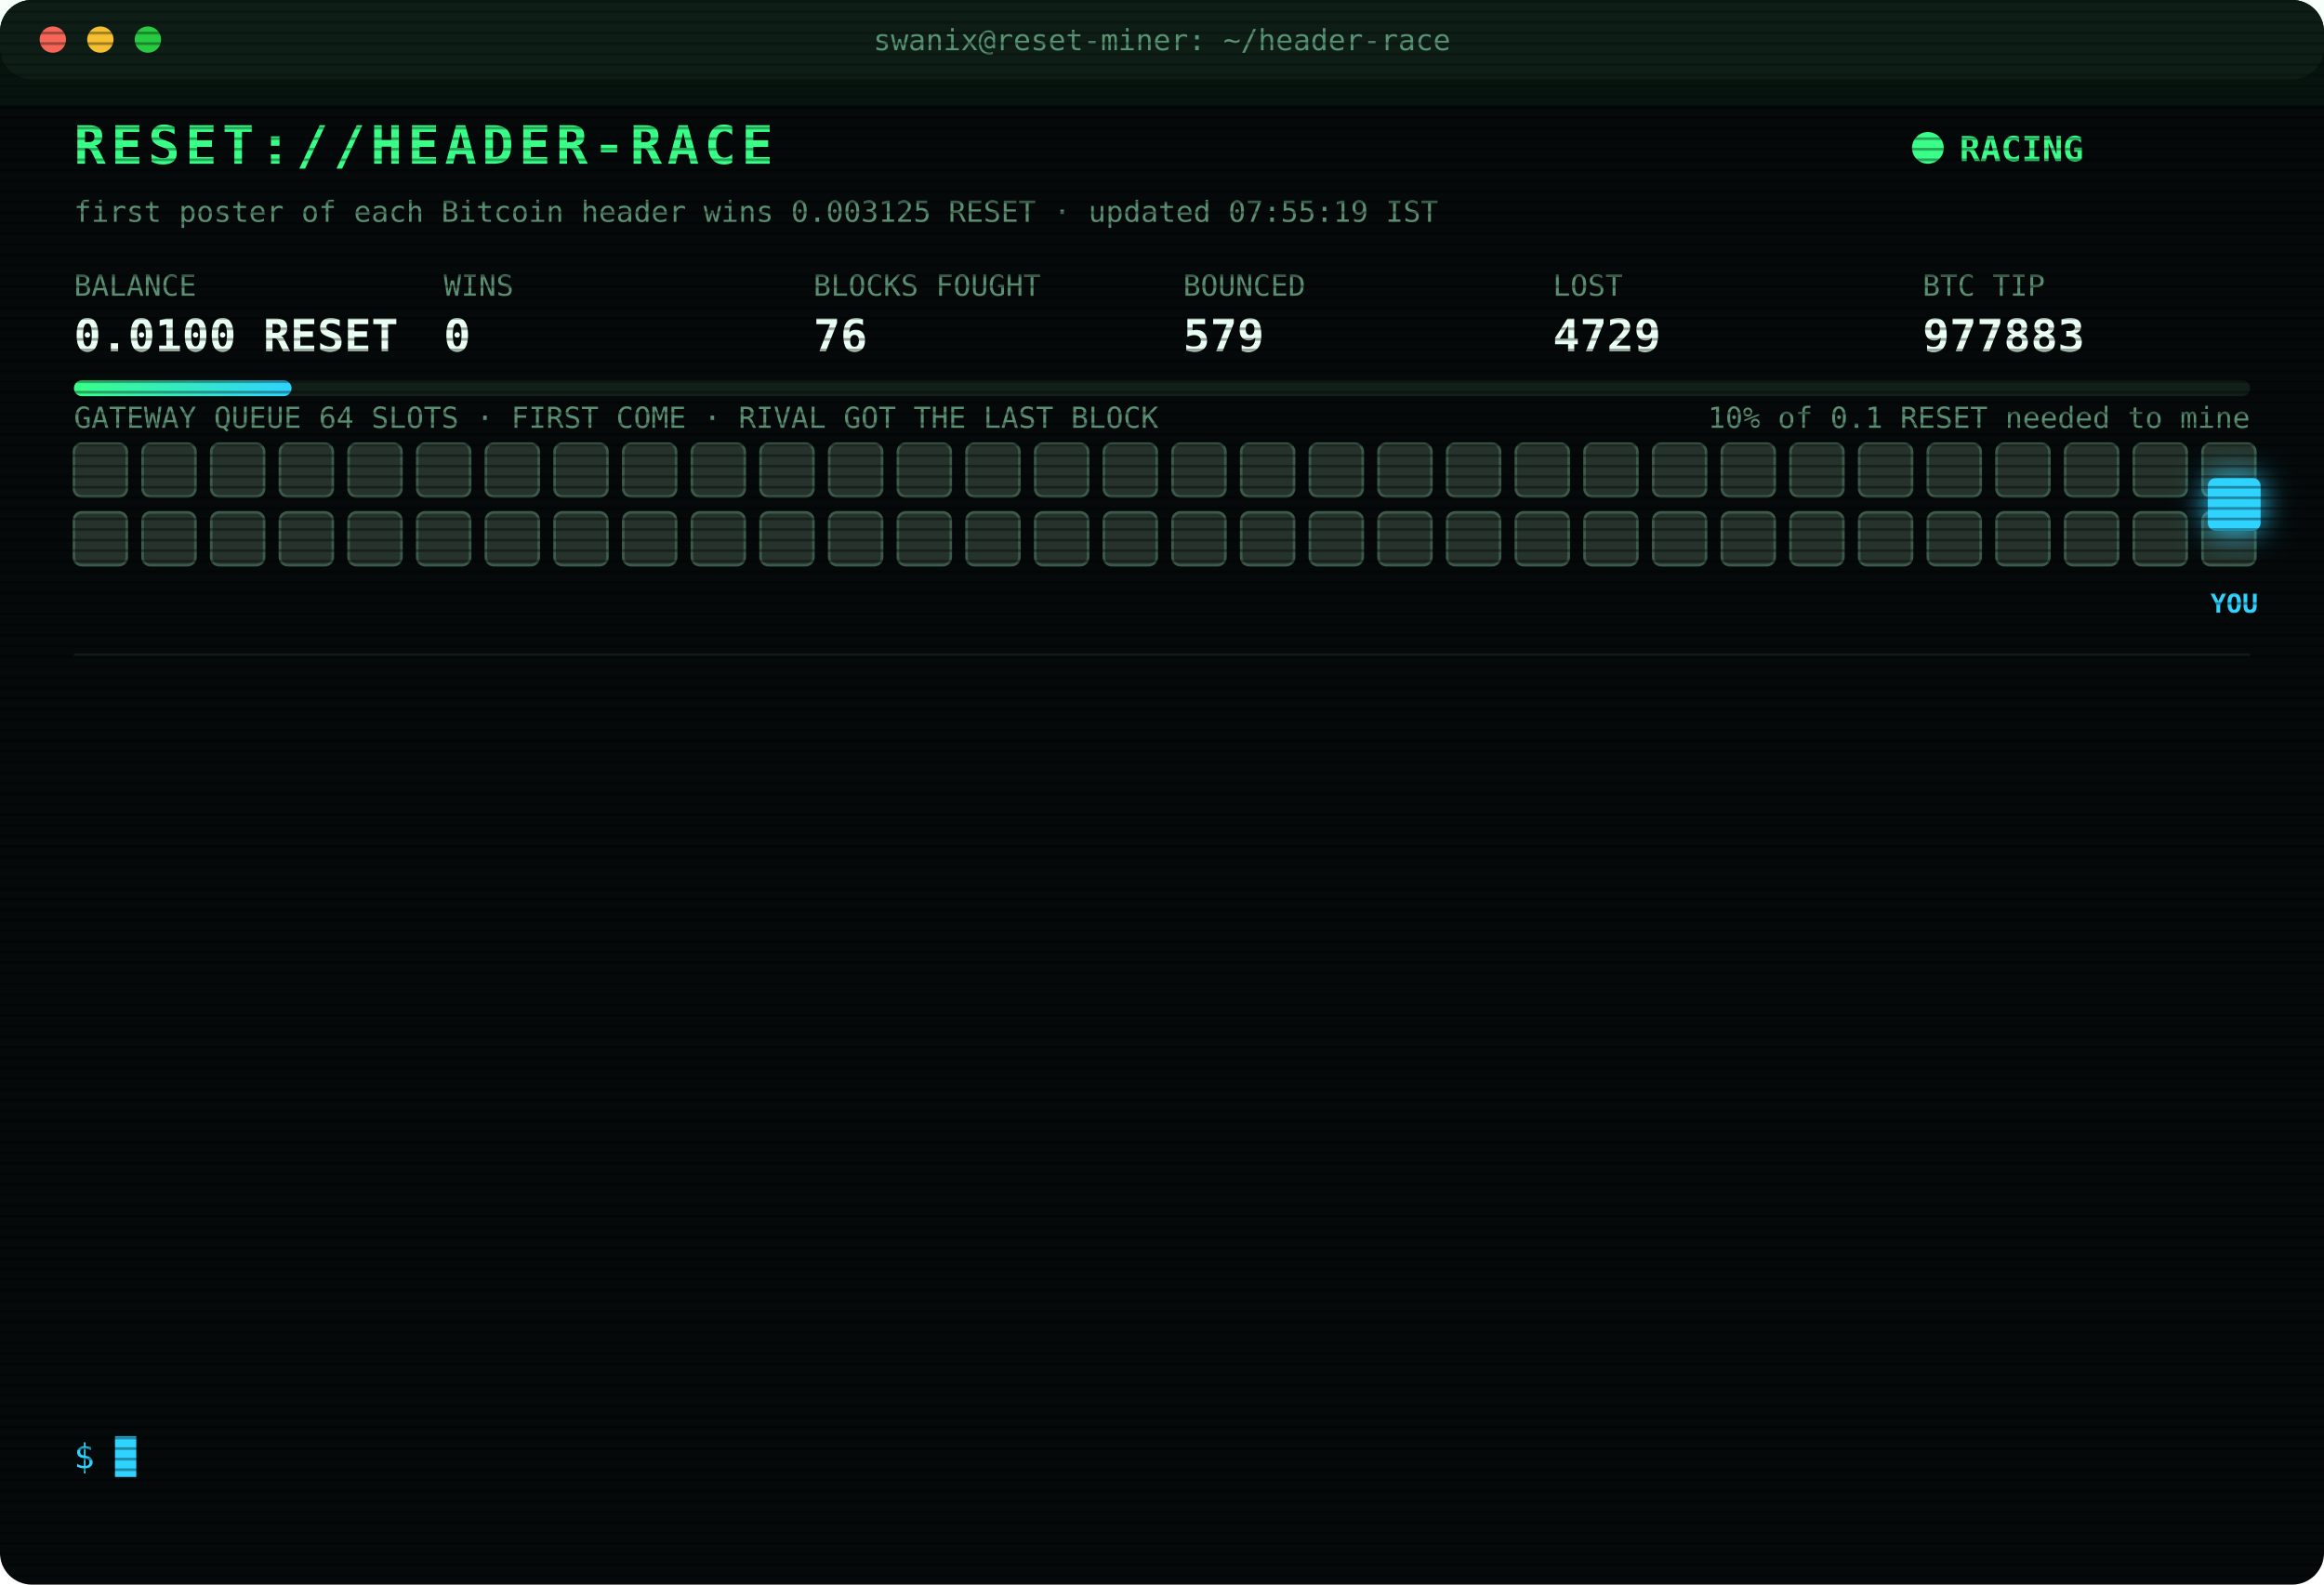
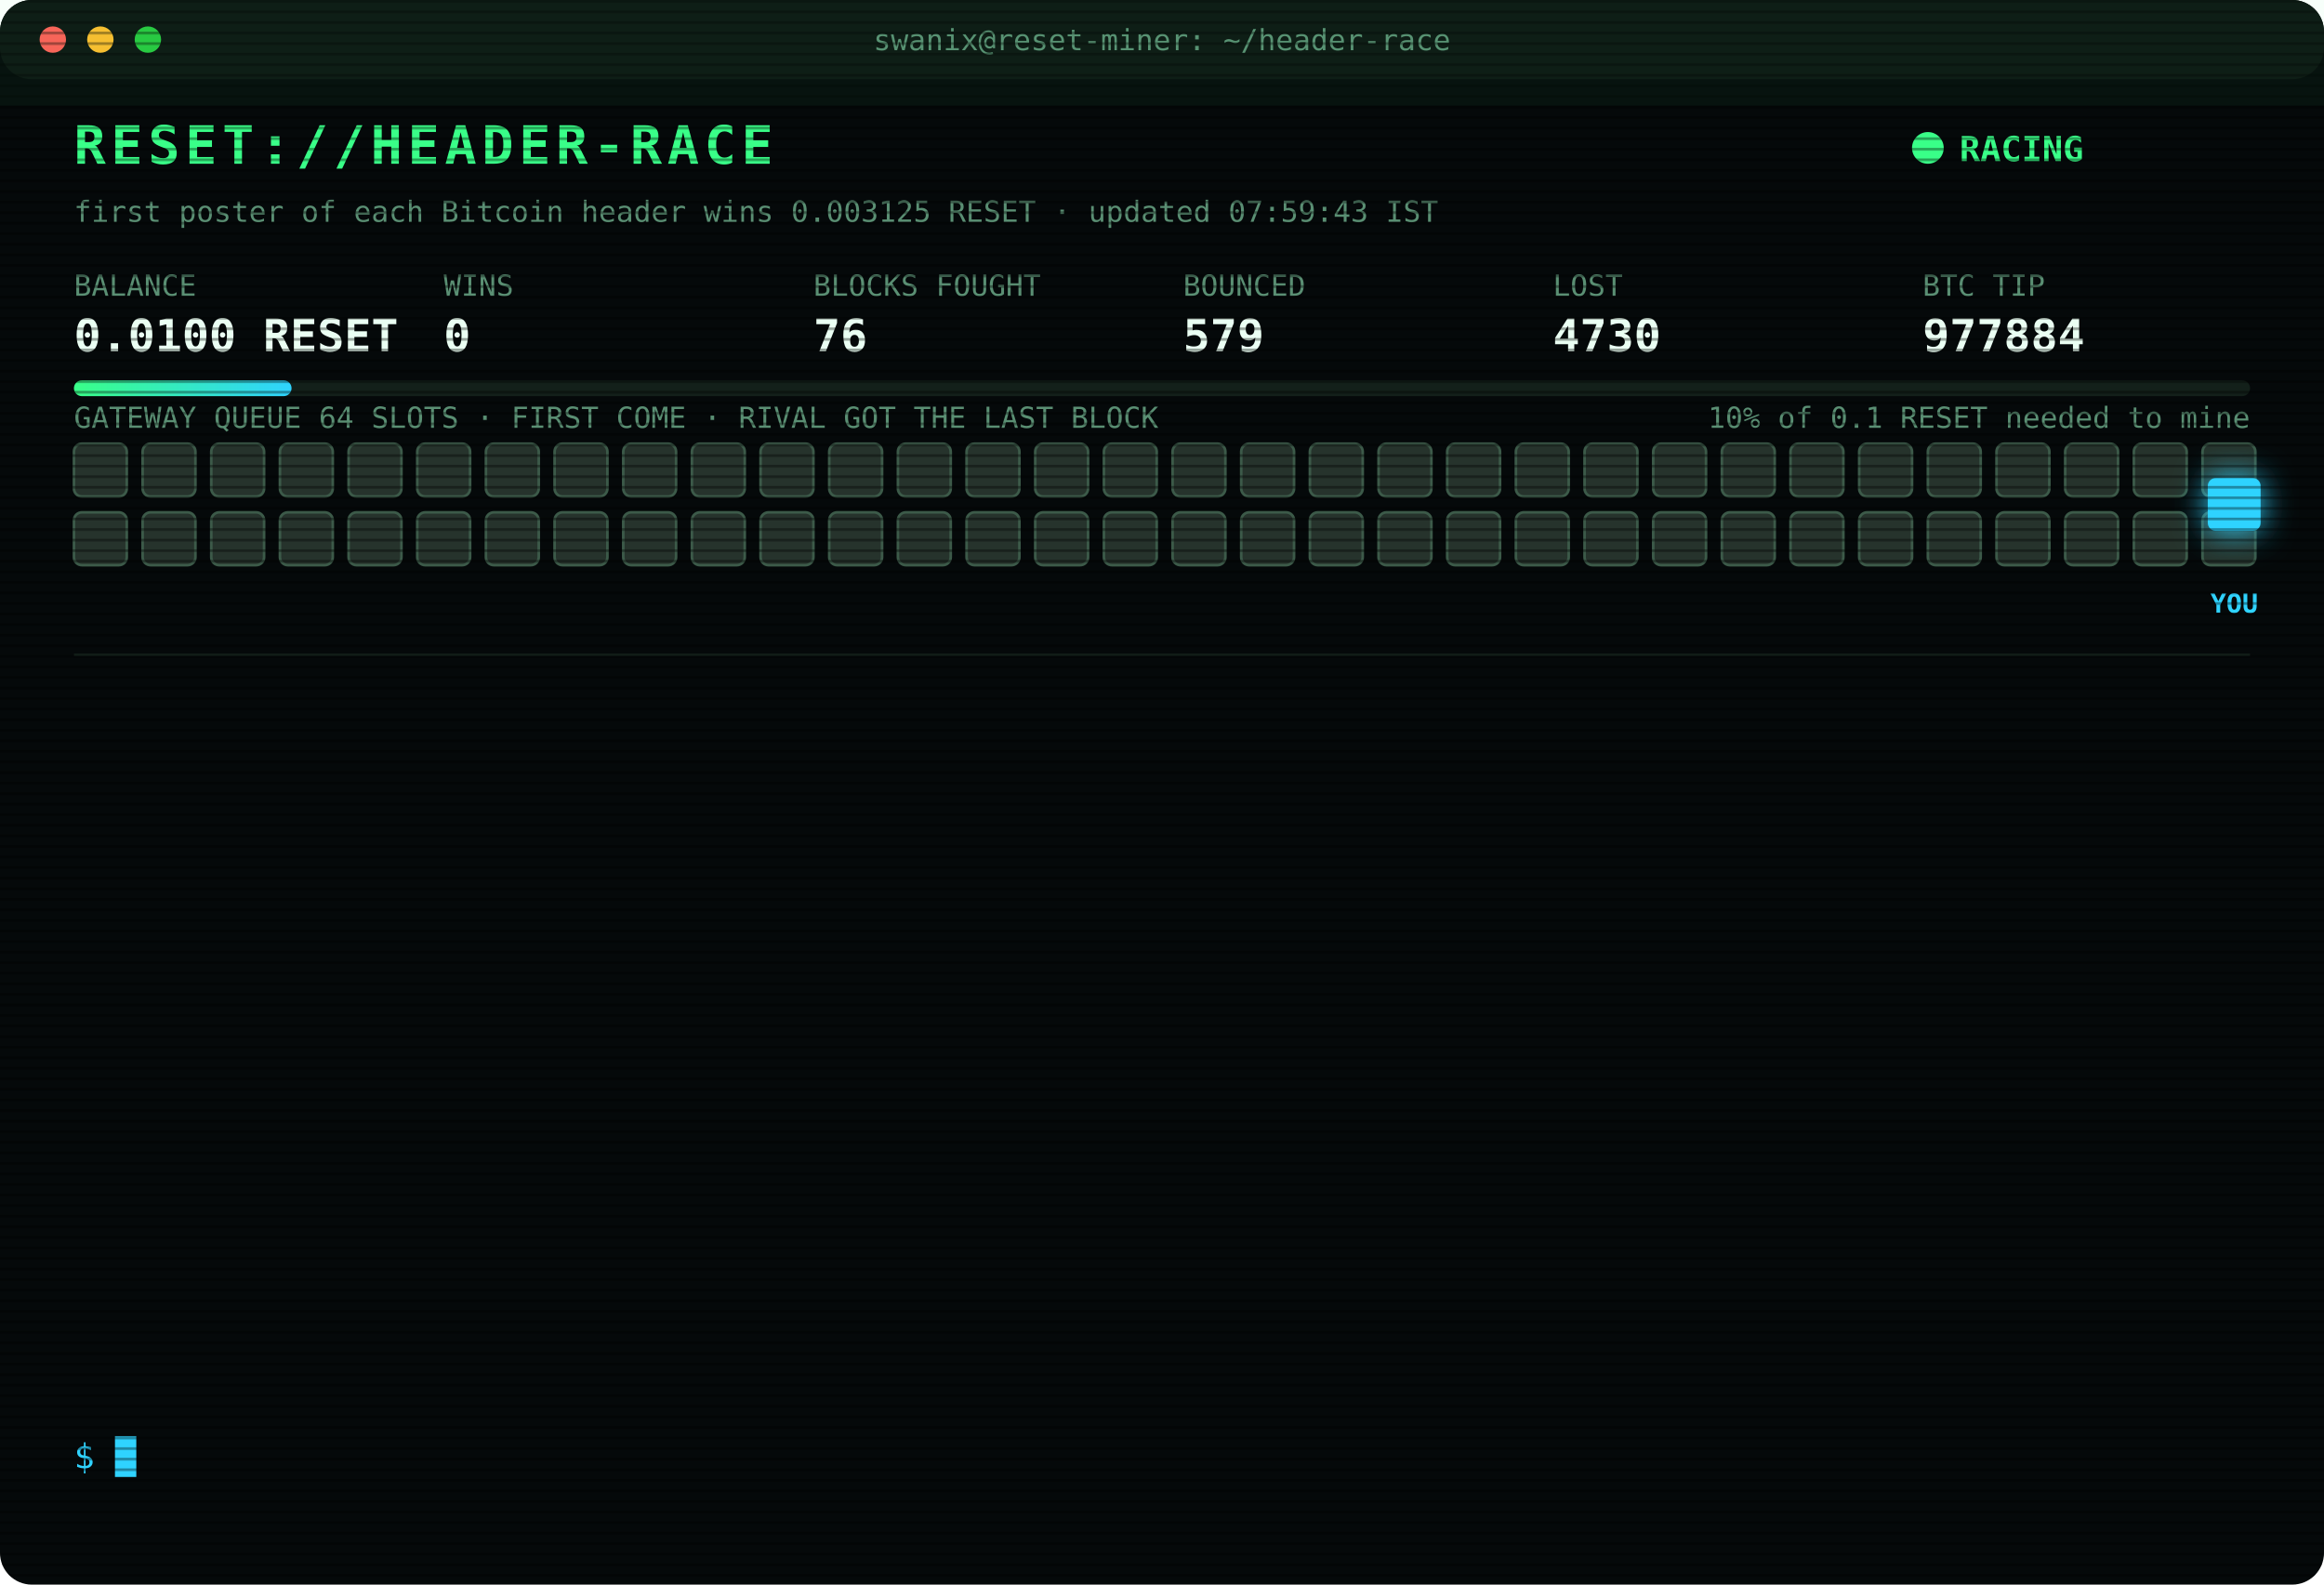
<svg xmlns="http://www.w3.org/2000/svg" width="880" height="600" viewBox="0 0 880 600" font-family="ui-monospace,SFMono-Regular,Menlo,Consolas,monospace">
  <style>
text{font-size:13px;fill:#7CFFB2}
.title{font-size:20px;font-weight:700;fill:#39FF88;letter-spacing:2px;animation:glitch 3s infinite steps(1)}
.sub{fill:#2fd3ff}.k{fill:#5a8f73;font-size:11px}.v{font-size:17px;font-weight:700;fill:#eafff3}
.ts{fill:#3f6b56}.boot{fill:#2fd3ff}.dim{fill:#5a8f73}.bad{fill:#ff4d6d}.warn{fill:#ffd23f}.mag{fill:#ff5cf0}.win{fill:#39FF88;font-weight:700}
.tag{font-size:10px;fill:#2fd3ff;font-weight:700}
.rival{fill:#26332c;stroke:#3c5a49;animation:jam 1.2s infinite alternate}
.idle{fill:#141c18;stroke:#22302a;animation:breathe 4s infinite}
.me{fill:#2fd3ff;filter:drop-shadow(0 0 6px #2fd3ff)}
.hover{animation:nudge 1.1s infinite ease-in-out}.bounce{animation:kick 1.4s infinite}
.ln{opacity:0;animation:in .4s forwards}
.cur{animation:blink 1s infinite steps(1)}
.scan{animation:scan 6s infinite linear}
.led{animation:blink 1.4s infinite}
@keyframes in{from{opacity:0;transform:translateX(-6px)}to{opacity:1;transform:none}}
@keyframes blink{50%{opacity:0}}
@keyframes jam{to{fill:#33463b}}
@keyframes breathe{50%{opacity:.4}}
@keyframes nudge{50%{transform:translateX(-10px)}}
@keyframes kick{0%,100%{transform:none}30%{transform:translateX(-14px)}55%{transform:translateX(10px) translateY(-6px)}}
@keyframes glitch{0%,92%{transform:none}93%{transform:translateX(2px);fill:#ff4d6d}95%{transform:translateX(-2px);fill:#2fd3ff}97%{transform:none}}
@keyframes scan{from{transform:translateY(-40px)}to{transform:translateY(600px)}}
</style>
  <defs>
    <pattern id="sl" width="4" height="4" patternUnits="userSpaceOnUse">
      <rect width="4" height="1" fill="#000" opacity=".35" />
    </pattern>
    <linearGradient id="bar">
      <stop offset="0" stop-color="#39FF88" />
      <stop offset="1" stop-color="#2fd3ff" />
    </linearGradient>
  </defs>
  <rect width="880" height="600" rx="12" fill="#05090a" />
  <rect width="880" height="30" rx="12" fill="#0d1512" />
  <circle cx="20" cy="15" r="5" fill="#ff5f57" />
  <circle cx="38" cy="15" r="5" fill="#febc2e" />
  <circle cx="56" cy="15" r="5" fill="#28c840" />
  <text x="440" y="19" text-anchor="middle" class="k">swanix@reset-miner: ~/header-race</text>
  <text x="28" y="62" class="title">RESET://HEADER-RACE</text>
  <circle class="led" cx="730" cy="56" r="6" fill="#39FF88" />
  <text x="742" y="61" class="win">RACING</text>
-   <text x="28" y="84" class="k">first poster of each Bitcoin header wins 0.003125 RESET · updated 07:55:19 IST</text>
+   <text x="28" y="84" class="k">first poster of each Bitcoin header wins 0.003125 RESET · updated 07:59:43 IST</text>
  <text x="28" y="112" class="k">BALANCE</text>
  <text x="28" y="133" class="v">0.0100 RESET</text>
  <text x="168" y="112" class="k">WINS</text>
  <text x="168" y="133" class="v">0</text>
  <text x="308" y="112" class="k">BLOCKS FOUGHT</text>
  <text x="308" y="133" class="v">76</text>
  <text x="448" y="112" class="k">BOUNCED</text>
  <text x="448" y="133" class="v">579</text>
  <text x="588" y="112" class="k">LOST</text>
-   <text x="588" y="133" class="v">4729</text>
+   <text x="588" y="133" class="v">4730</text>
  <text x="728" y="112" class="k">BTC TIP</text>
-   <text x="728" y="133" class="v">977883</text>
+   <text x="728" y="133" class="v">977884</text>
  <rect x="28" y="144" width="824" height="6" rx="3" fill="#13201a" />
  <rect x="28" y="144" width="82.4" height="6" rx="3" fill="url(#bar)" />
  <text x="852" y="162" text-anchor="end" class="k">10% of 0.1 RESET needed to mine</text>
  <text x="28" y="162" class="k">GATEWAY QUEUE 64 SLOTS · FIRST COME · RIVAL GOT THE LAST BLOCK</text>
  <rect class="rival" x="28" y="168" width="20" height="20" rx="3" style="animation-delay:0.00s" />
  <rect class="rival" x="54" y="168" width="20" height="20" rx="3" style="animation-delay:0.05s" />
  <rect class="rival" x="80" y="168" width="20" height="20" rx="3" style="animation-delay:0.10s" />
  <rect class="rival" x="106" y="168" width="20" height="20" rx="3" style="animation-delay:0.15s" />
  <rect class="rival" x="132" y="168" width="20" height="20" rx="3" style="animation-delay:0.20s" />
  <rect class="rival" x="158" y="168" width="20" height="20" rx="3" style="animation-delay:0.25s" />
  <rect class="rival" x="184" y="168" width="20" height="20" rx="3" style="animation-delay:0.30s" />
  <rect class="rival" x="210" y="168" width="20" height="20" rx="3" style="animation-delay:0.35s" />
  <rect class="rival" x="236" y="168" width="20" height="20" rx="3" style="animation-delay:0.40s" />
  <rect class="rival" x="262" y="168" width="20" height="20" rx="3" style="animation-delay:0.45s" />
  <rect class="rival" x="288" y="168" width="20" height="20" rx="3" style="animation-delay:0.50s" />
  <rect class="rival" x="314" y="168" width="20" height="20" rx="3" style="animation-delay:0.55s" />
  <rect class="rival" x="340" y="168" width="20" height="20" rx="3" style="animation-delay:0.60s" />
  <rect class="rival" x="366" y="168" width="20" height="20" rx="3" style="animation-delay:0.65s" />
  <rect class="rival" x="392" y="168" width="20" height="20" rx="3" style="animation-delay:0.70s" />
  <rect class="rival" x="418" y="168" width="20" height="20" rx="3" style="animation-delay:0.75s" />
  <rect class="rival" x="444" y="168" width="20" height="20" rx="3" style="animation-delay:0.80s" />
  <rect class="rival" x="470" y="168" width="20" height="20" rx="3" style="animation-delay:0.85s" />
  <rect class="rival" x="496" y="168" width="20" height="20" rx="3" style="animation-delay:0.90s" />
  <rect class="rival" x="522" y="168" width="20" height="20" rx="3" style="animation-delay:0.95s" />
  <rect class="rival" x="548" y="168" width="20" height="20" rx="3" style="animation-delay:1.00s" />
  <rect class="rival" x="574" y="168" width="20" height="20" rx="3" style="animation-delay:1.05s" />
  <rect class="rival" x="600" y="168" width="20" height="20" rx="3" style="animation-delay:1.10s" />
  <rect class="rival" x="626" y="168" width="20" height="20" rx="3" style="animation-delay:1.15s" />
  <rect class="rival" x="652" y="168" width="20" height="20" rx="3" style="animation-delay:1.20s" />
  <rect class="rival" x="678" y="168" width="20" height="20" rx="3" style="animation-delay:1.25s" />
  <rect class="rival" x="704" y="168" width="20" height="20" rx="3" style="animation-delay:1.30s" />
  <rect class="rival" x="730" y="168" width="20" height="20" rx="3" style="animation-delay:1.35s" />
  <rect class="rival" x="756" y="168" width="20" height="20" rx="3" style="animation-delay:1.40s" />
  <rect class="rival" x="782" y="168" width="20" height="20" rx="3" style="animation-delay:1.45s" />
  <rect class="rival" x="808" y="168" width="20" height="20" rx="3" style="animation-delay:1.50s" />
  <rect class="rival" x="834" y="168" width="20" height="20" rx="3" style="animation-delay:1.55s" />
  <rect class="rival" x="28" y="194" width="20" height="20" rx="3" style="animation-delay:1.60s" />
  <rect class="rival" x="54" y="194" width="20" height="20" rx="3" style="animation-delay:1.65s" />
  <rect class="rival" x="80" y="194" width="20" height="20" rx="3" style="animation-delay:1.70s" />
  <rect class="rival" x="106" y="194" width="20" height="20" rx="3" style="animation-delay:1.75s" />
  <rect class="rival" x="132" y="194" width="20" height="20" rx="3" style="animation-delay:1.80s" />
  <rect class="rival" x="158" y="194" width="20" height="20" rx="3" style="animation-delay:1.85s" />
  <rect class="rival" x="184" y="194" width="20" height="20" rx="3" style="animation-delay:1.90s" />
  <rect class="rival" x="210" y="194" width="20" height="20" rx="3" style="animation-delay:1.95s" />
  <rect class="rival" x="236" y="194" width="20" height="20" rx="3" style="animation-delay:2.00s" />
  <rect class="rival" x="262" y="194" width="20" height="20" rx="3" style="animation-delay:2.05s" />
  <rect class="rival" x="288" y="194" width="20" height="20" rx="3" style="animation-delay:2.10s" />
  <rect class="rival" x="314" y="194" width="20" height="20" rx="3" style="animation-delay:2.15s" />
  <rect class="rival" x="340" y="194" width="20" height="20" rx="3" style="animation-delay:2.20s" />
  <rect class="rival" x="366" y="194" width="20" height="20" rx="3" style="animation-delay:2.25s" />
  <rect class="rival" x="392" y="194" width="20" height="20" rx="3" style="animation-delay:2.30s" />
  <rect class="rival" x="418" y="194" width="20" height="20" rx="3" style="animation-delay:2.35s" />
  <rect class="rival" x="444" y="194" width="20" height="20" rx="3" style="animation-delay:2.40s" />
  <rect class="rival" x="470" y="194" width="20" height="20" rx="3" style="animation-delay:2.45s" />
  <rect class="rival" x="496" y="194" width="20" height="20" rx="3" style="animation-delay:2.50s" />
  <rect class="rival" x="522" y="194" width="20" height="20" rx="3" style="animation-delay:2.55s" />
  <rect class="rival" x="548" y="194" width="20" height="20" rx="3" style="animation-delay:2.60s" />
  <rect class="rival" x="574" y="194" width="20" height="20" rx="3" style="animation-delay:2.65s" />
  <rect class="rival" x="600" y="194" width="20" height="20" rx="3" style="animation-delay:2.70s" />
  <rect class="rival" x="626" y="194" width="20" height="20" rx="3" style="animation-delay:2.75s" />
  <rect class="rival" x="652" y="194" width="20" height="20" rx="3" style="animation-delay:2.80s" />
  <rect class="rival" x="678" y="194" width="20" height="20" rx="3" style="animation-delay:2.85s" />
  <rect class="rival" x="704" y="194" width="20" height="20" rx="3" style="animation-delay:2.90s" />
  <rect class="rival" x="730" y="194" width="20" height="20" rx="3" style="animation-delay:2.95s" />
  <rect class="rival" x="756" y="194" width="20" height="20" rx="3" style="animation-delay:3.00s" />
  <rect class="rival" x="782" y="194" width="20" height="20" rx="3" style="animation-delay:3.05s" />
  <rect class="rival" x="808" y="194" width="20" height="20" rx="3" style="animation-delay:3.10s" />
  <rect class="rival" x="834" y="194" width="20" height="20" rx="3" style="animation-delay:3.15s" />
  <g class="hover">
    <rect class="me" x="836" y="181" width="20" height="20" rx="3" />
    <text class="tag" x="846" y="232" text-anchor="middle">YOU</text>
  </g>
  <line x1="28" x2="852" y1="248" y2="248" stroke="#13201a" />
  <g class="ln" style="animation-delay:0.40s">
-     <text x="28" y="270" class="ts">05:26:08</text>
-     <text x="104" y="270" class="bad">[LOST] #977868 taken by a rival miner</text>
+     <text x="28" y="270" class="ts">05:31:23</text>
+     <text x="104" y="270" class="bad">[LOST] #977869 taken by a rival miner</text>
  </g>
  <g class="ln" style="animation-delay:0.65s">
-     <text x="28" y="292" class="ts">05:31:23</text>
-     <text x="104" y="292" class="bad">[LOST] #977869 taken by a rival miner</text>
+     <text x="28" y="292" class="ts">05:51:25</text>
+     <text x="104" y="292" class="bad">[LOST] #977871 taken by a rival miner</text>
  </g>
  <g class="ln" style="animation-delay:0.90s">
-     <text x="28" y="314" class="ts">05:51:25</text>
-     <text x="104" y="314" class="bad">[LOST] #977871 taken by a rival miner</text>
+     <text x="28" y="314" class="ts">05:53:16</text>
+     <text x="104" y="314" class="bad">[LOST] #977872 taken by a rival miner</text>
  </g>
  <g class="ln" style="animation-delay:1.15s">
-     <text x="28" y="336" class="ts">05:53:16</text>
-     <text x="104" y="336" class="bad">[LOST] #977872 taken by a rival miner</text>
+     <text x="28" y="336" class="ts">06:16:56</text>
+     <text x="104" y="336" class="bad">[LOST] #977874 taken by a rival miner</text>
  </g>
  <g class="ln" style="animation-delay:1.40s">
-     <text x="28" y="358" class="ts">06:16:56</text>
-     <text x="104" y="358" class="bad">[LOST] #977874 taken by a rival miner</text>
+     <text x="28" y="358" class="ts">06:39:54</text>
+     <text x="104" y="358" class="bad">[LOST] #977876 taken by a rival miner</text>
  </g>
  <g class="ln" style="animation-delay:1.65s">
-     <text x="28" y="380" class="ts">06:39:54</text>
-     <text x="104" y="380" class="bad">[LOST] #977876 taken by a rival miner</text>
+     <text x="28" y="380" class="ts">06:49:43</text>
+     <text x="104" y="380" class="bad">[LOST] #977877 taken by a rival miner</text>
  </g>
  <g class="ln" style="animation-delay:1.90s">
-     <text x="28" y="402" class="ts">06:49:43</text>
-     <text x="104" y="402" class="bad">[LOST] #977877 taken by a rival miner</text>
+     <text x="28" y="402" class="ts">06:51:25</text>
+     <text x="104" y="402" class="bad">[LOST] #977878 taken by a rival miner</text>
  </g>
  <g class="ln" style="animation-delay:2.15s">
-     <text x="28" y="424" class="ts">06:51:25</text>
-     <text x="104" y="424" class="bad">[LOST] #977878 taken by a rival miner</text>
+     <text x="28" y="424" class="ts">07:03:41</text>
+     <text x="104" y="424" class="bad">[LOST] #977879 taken by a rival miner</text>
  </g>
  <g class="ln" style="animation-delay:2.40s">
-     <text x="28" y="446" class="ts">07:03:41</text>
-     <text x="104" y="446" class="bad">[LOST] #977879 taken by a rival miner</text>
+     <text x="28" y="446" class="ts">07:06:13</text>
+     <text x="104" y="446" class="bad">[LOST] #977880 taken by a rival miner</text>
  </g>
  <g class="ln" style="animation-delay:2.65s">
-     <text x="28" y="468" class="ts">07:06:13</text>
-     <text x="104" y="468" class="bad">[LOST] #977880 taken by a rival miner</text>
+     <text x="28" y="468" class="ts">07:13:23</text>
+     <text x="104" y="468" class="bad">[LOST] #977881 taken by a rival miner</text>
  </g>
  <g class="ln" style="animation-delay:2.90s">
-     <text x="28" y="490" class="ts">07:13:23</text>
-     <text x="104" y="490" class="bad">[LOST] #977881 taken by a rival miner</text>
+     <text x="28" y="490" class="ts">07:46:11</text>
+     <text x="104" y="490" class="bad">[LOST] #977882 taken by a rival miner</text>
  </g>
  <g class="ln" style="animation-delay:3.15s">
-     <text x="28" y="512" class="ts">07:46:11</text>
-     <text x="104" y="512" class="bad">[LOST] #977882 taken by a rival miner</text>
+     <text x="28" y="512" class="ts">07:49:28</text>
+     <text x="104" y="512" class="bad">[LOST] #977883 taken by a rival miner</text>
  </g>
  <g class="ln" style="animation-delay:3.40s">
-     <text x="28" y="534" class="ts">07:49:28</text>
-     <text x="104" y="534" class="bad">[LOST] #977883 taken by a rival miner</text>
+     <text x="28" y="534" class="ts">07:59:43</text>
+     <text x="104" y="534" class="bad">[LOST] #977884 taken by a rival miner</text>
  </g>
  <text x="28" y="556" class="sub">$ <tspan class="cur">█</tspan>
  </text>
  <rect width="880" height="600" rx="12" fill="url(#sl)" pointer-events="none" />
  <rect class="scan" width="880" height="40" fill="#39FF88" opacity=".04" />
</svg>
